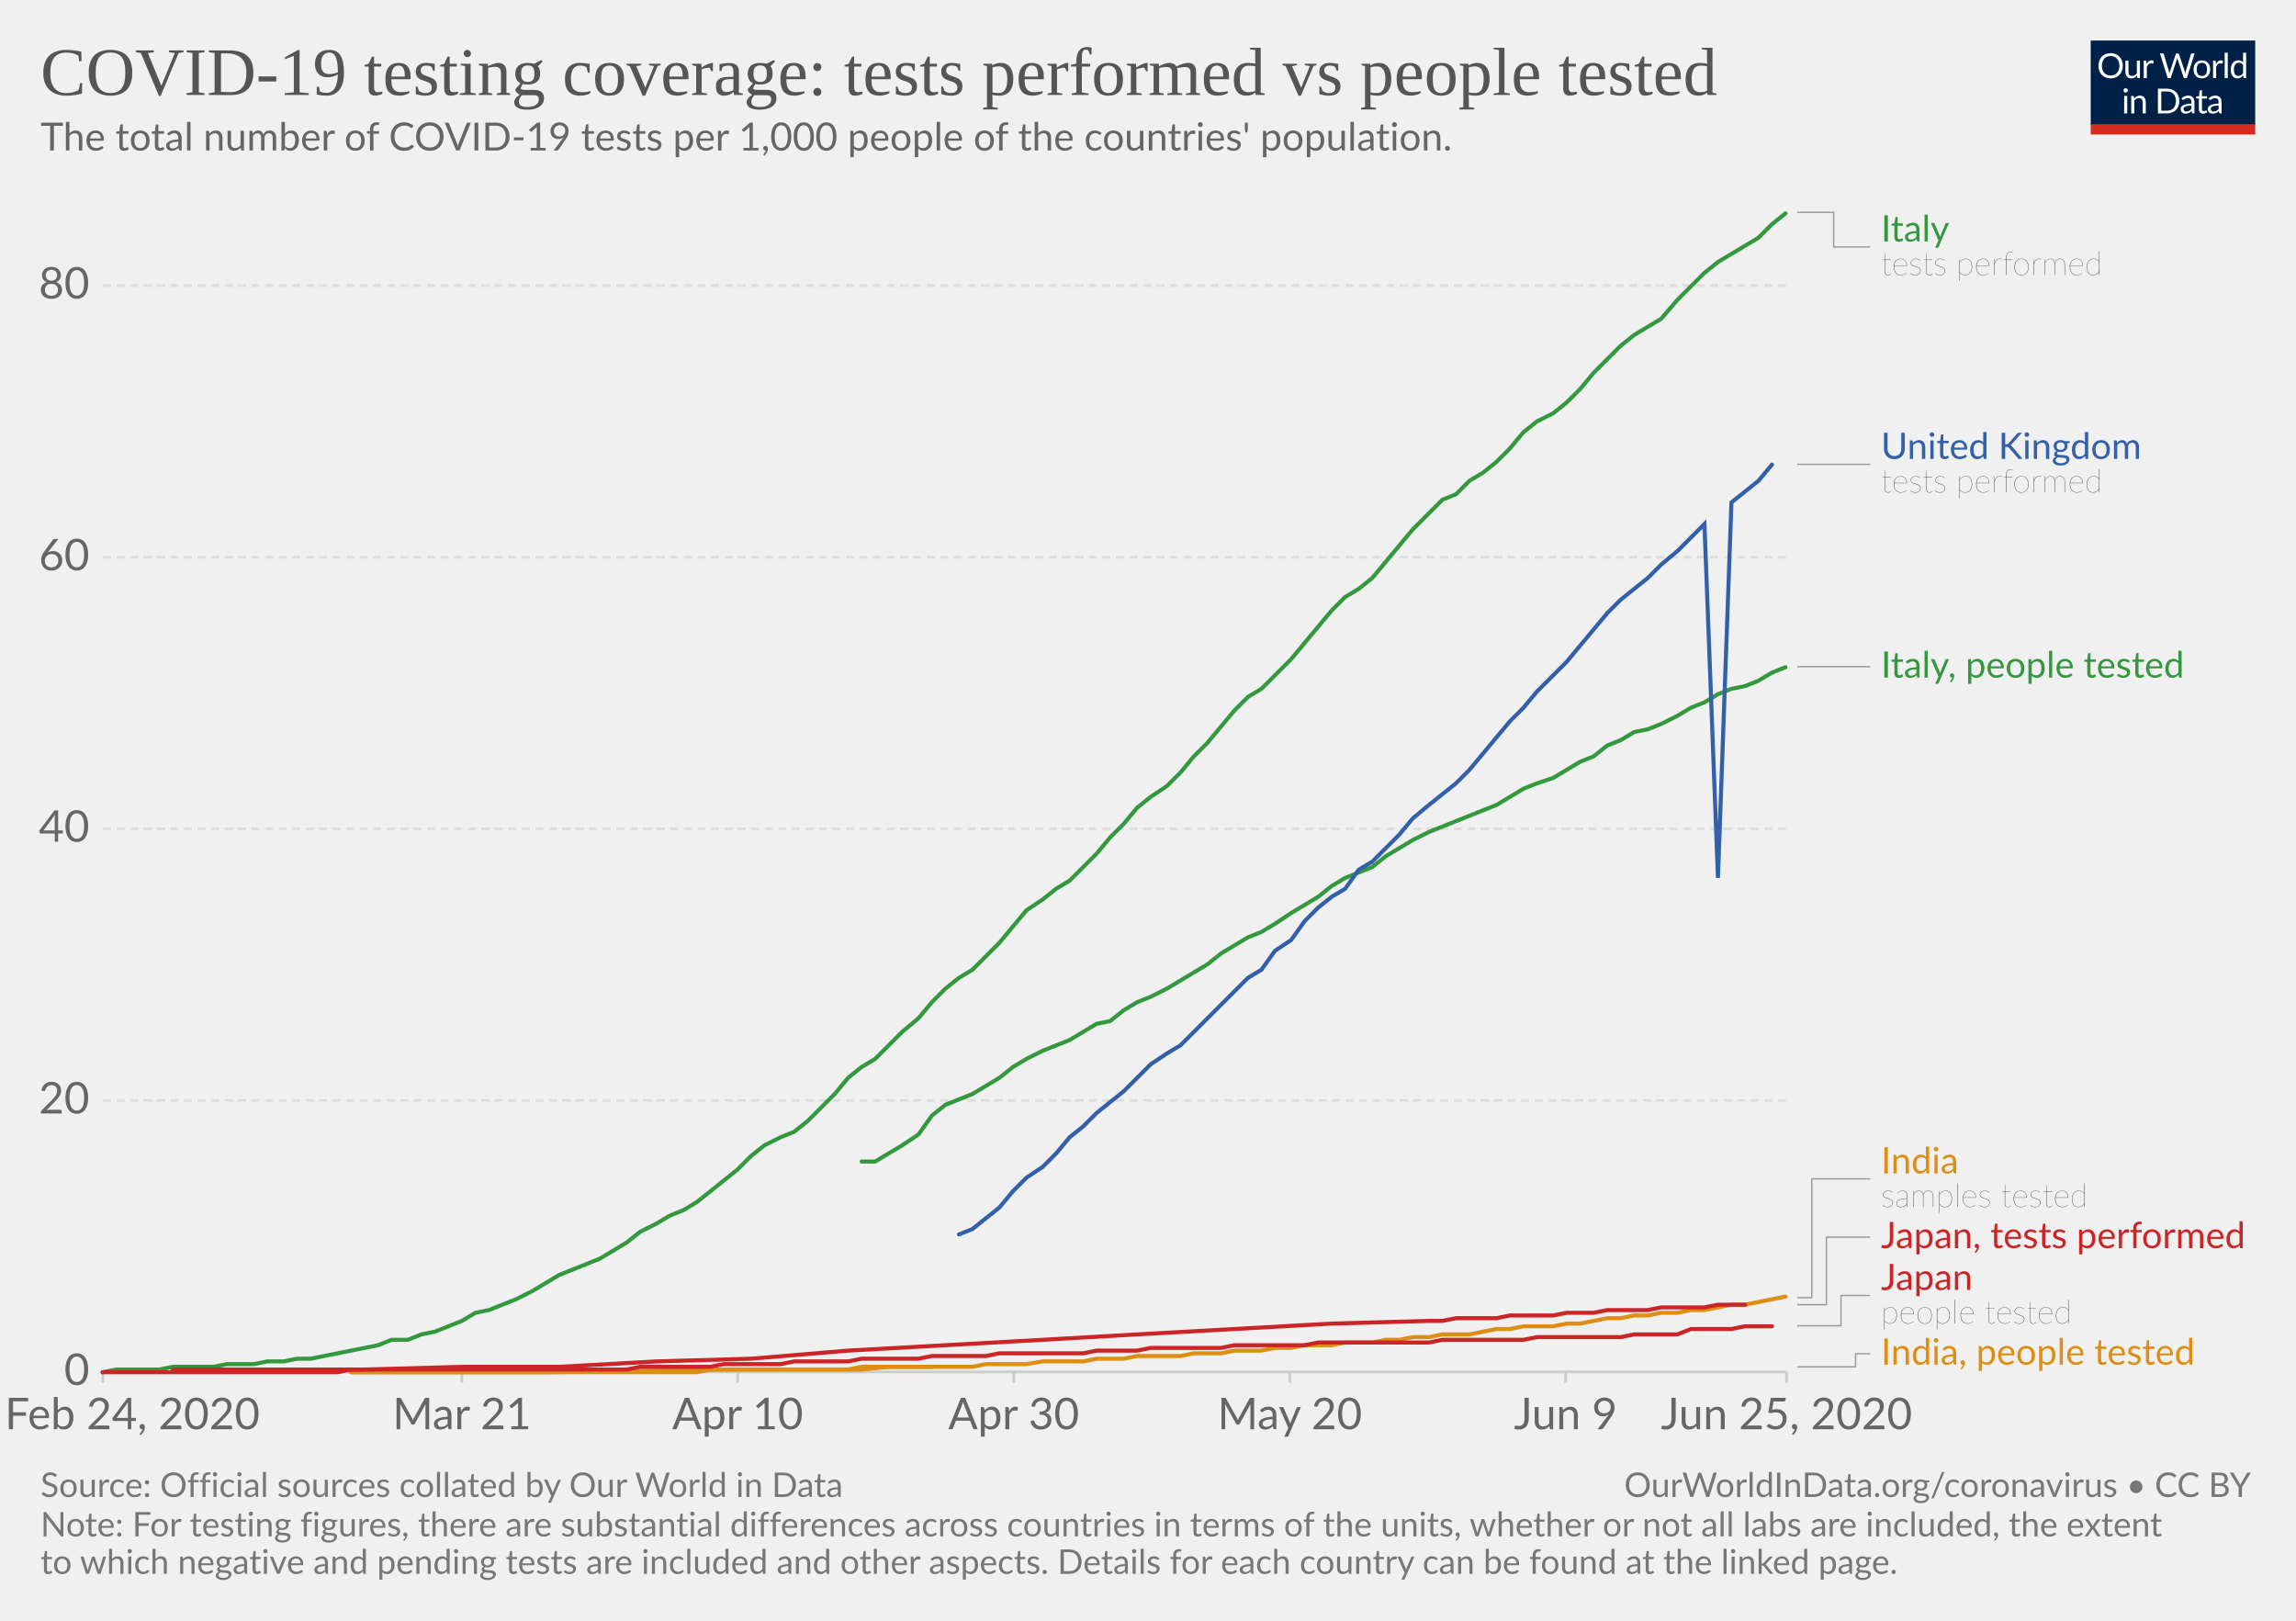
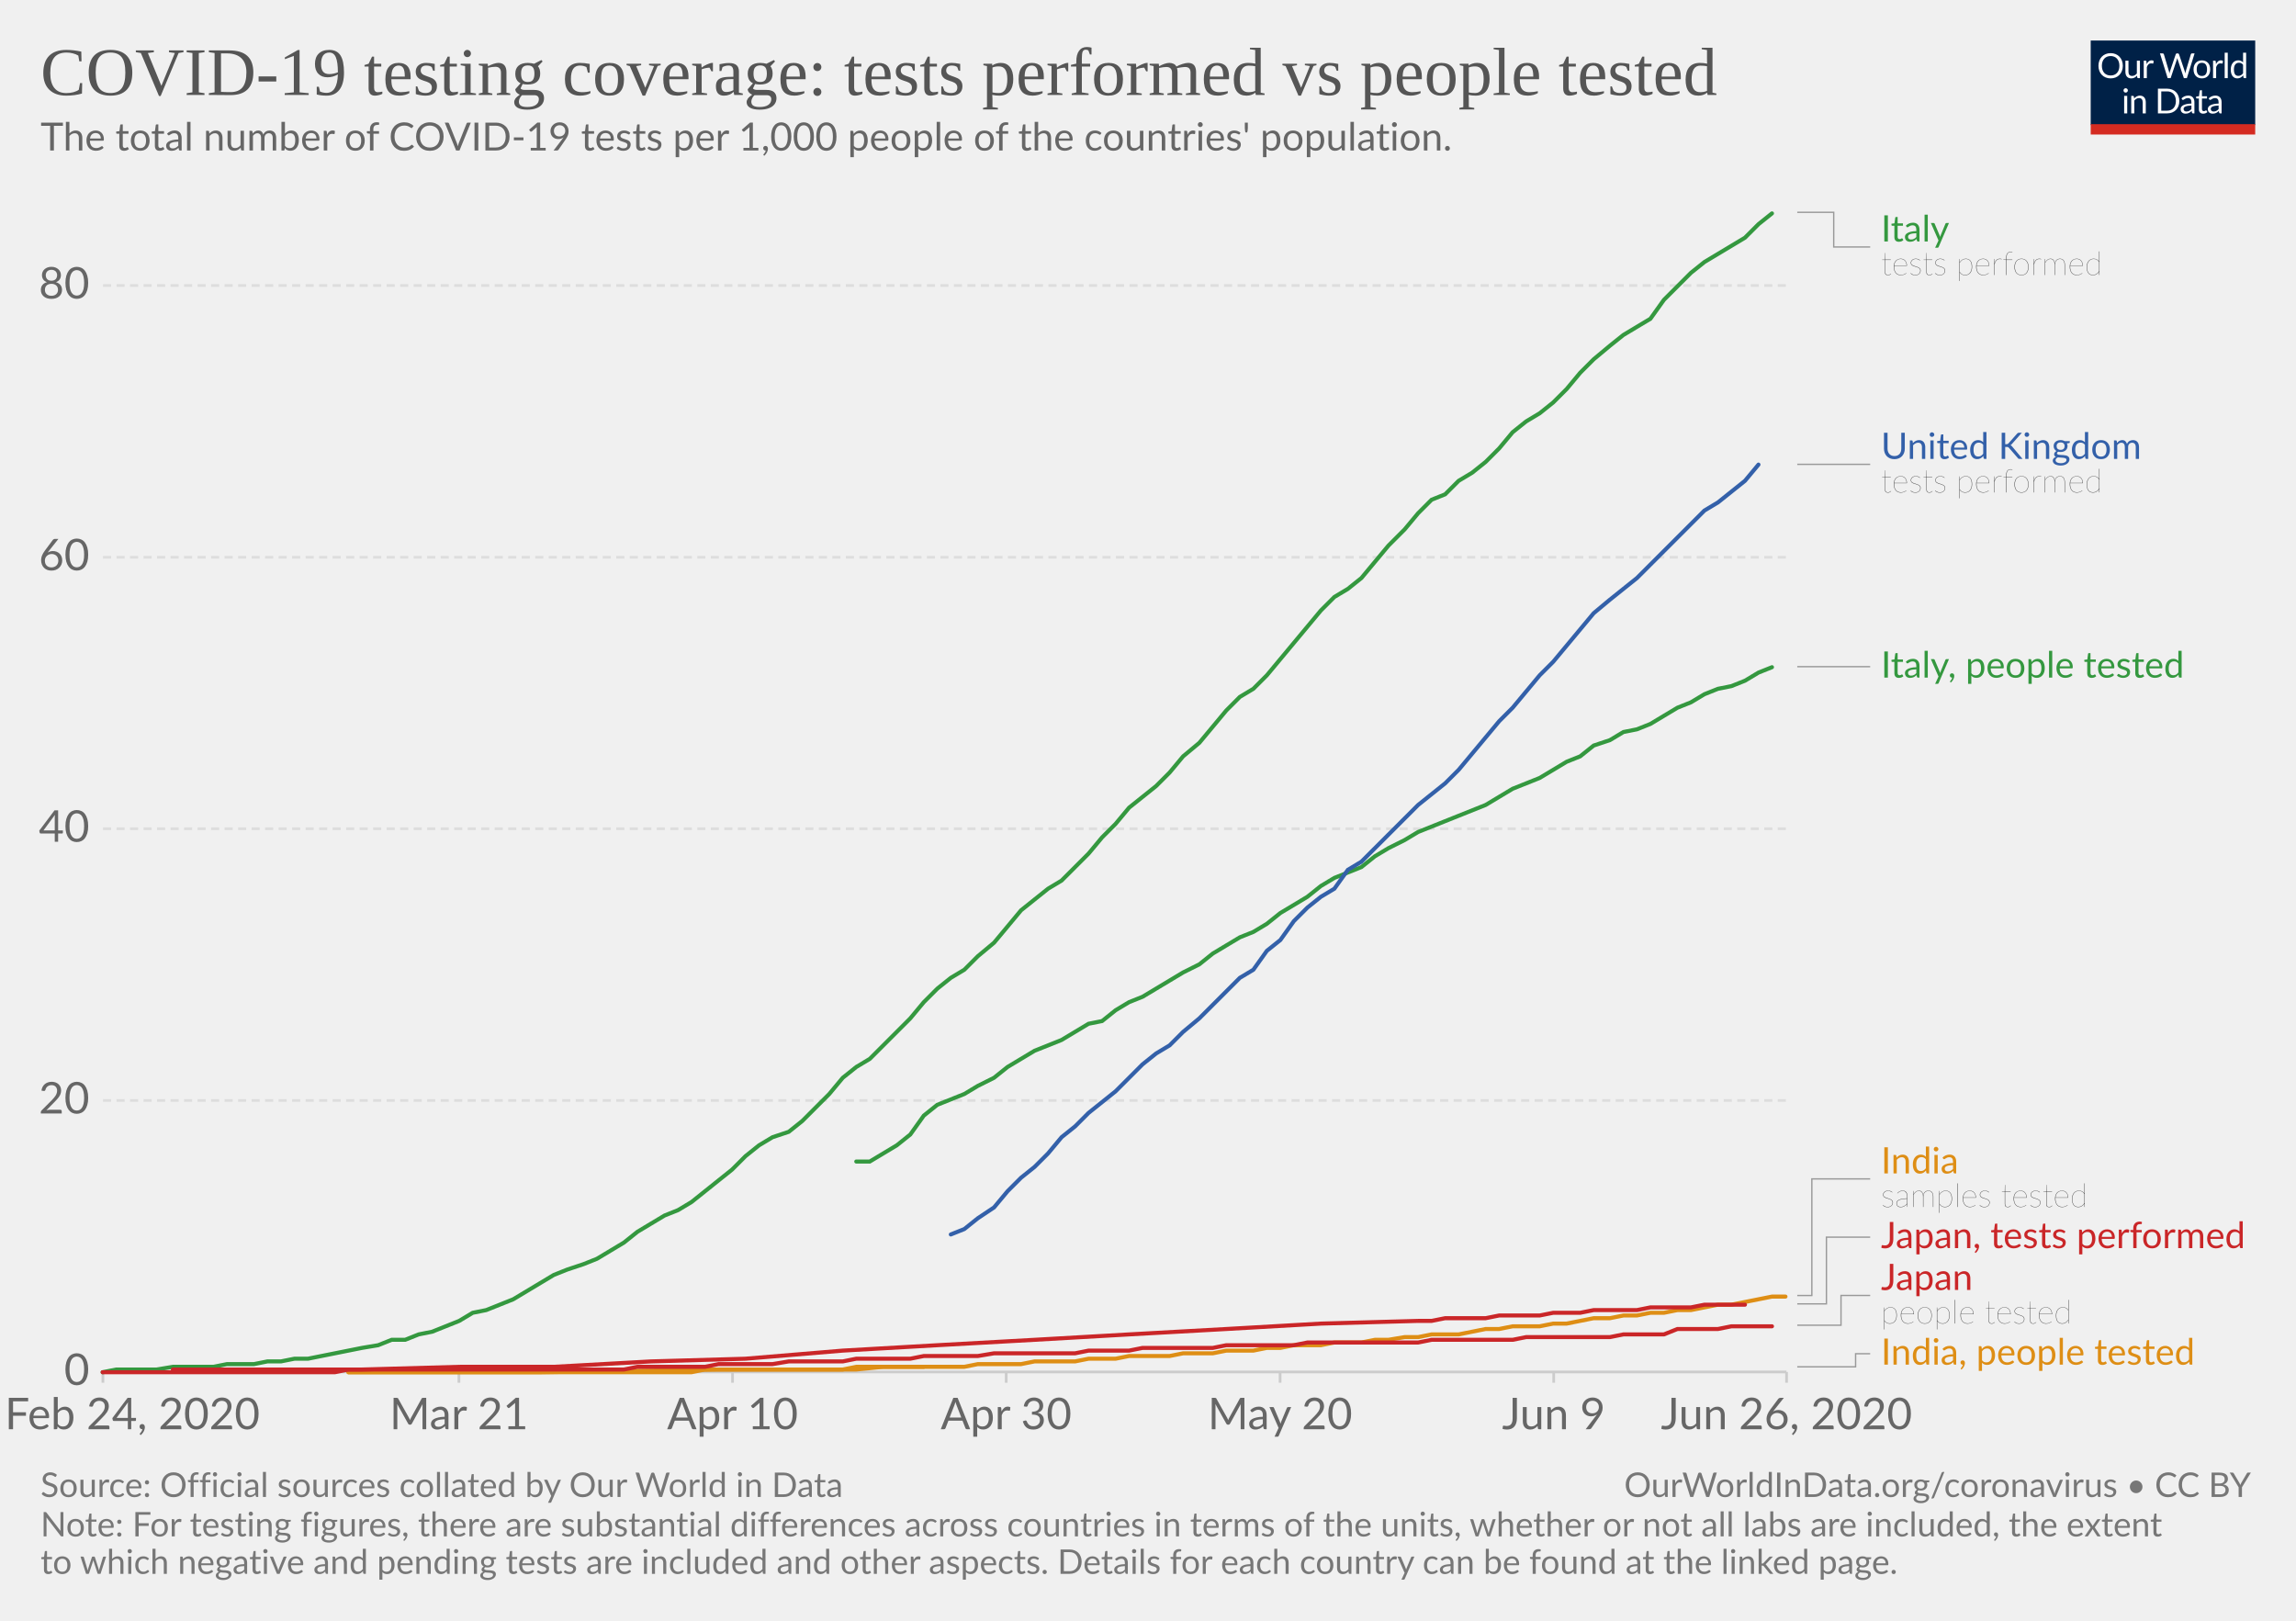
<svg xmlns="http://www.w3.org/2000/svg" version="1.1" style="background-color:#fff;-webkit-font-smoothing:antialiased" width="850" height="600" viewBox="0 0 850 600" font-family="Lato,'Helvetica Neue',Helvetica,Arial,sans-serif" font-size="18" text-rendering="optimizeLegibility">
  <g class="HeaderView">
    <g transform="matrix(.29 0 0 .29 774 15)">
      <svg width="210" height="120" viewBox="0 0 210 120" fill="none">
        <g clip-path="url(#clip0)">
          <path d="M0 0h210v107.89H0V0z" fill="#002147" />
          <path d="M40.98 32.25c0 2.36-.38 4.53-1.12 6.51a14.26 14.26 0 01-8.1 8.4c-1.9.78-4.02 1.17-6.34 1.17a16.6 16.6 0 01-6.33-1.17 14.31 14.31 0 01-8.08-8.4 18.29 18.29 0 01-1.12-6.51c0-2.36.38-4.53 1.12-6.5a14.32 14.32 0 018.07-8.44c1.92-.8 4.03-1.19 6.34-1.19 2.32 0 4.43.4 6.34 1.19 1.92.8 3.56 1.9 4.93 3.34a14.87 14.87 0 013.17 5.1 18.1 18.1 0 011.12 6.5zm-4.38 0c0-1.94-.26-3.68-.8-5.22a10.91 10.91 0 00-2.24-3.89 9.68 9.68 0 00-3.52-2.46 11.95 11.95 0 00-4.62-.86c-1.68 0-3.21.28-4.6.86a9.88 9.88 0 00-3.54 2.46 10.91 10.91 0 00-2.24 3.9c-.53 1.53-.8 3.27-.8 5.2 0 1.94.27 3.68.8 5.22a11.17 11.17 0 002.24 3.9 10.01 10.01 0 003.55 2.44c1.38.56 2.9.83 4.6.83 1.7 0 3.24-.27 4.61-.83a9.8 9.8 0 003.52-2.44 11.17 11.17 0 002.25-3.9c.53-1.54.8-3.28.8-5.21zm26.22-6.54V48H60.5c-.56 0-.9-.27-1.05-.81l-.31-2.4a12.45 12.45 0 01-3.26 2.6c-1.2.64-2.58.96-4.13.96-1.22 0-2.3-.2-3.24-.6a6.52 6.52 0 01-2.33-1.7 7.37 7.37 0 01-1.43-2.67c-.3-1.04-.46-2.2-.46-3.45V25.7h3.91v14.22c0 1.68.38 2.99 1.15 3.91.77.93 1.96 1.39 3.54 1.39 1.16 0 2.24-.27 3.23-.82a10.42 10.42 0 002.8-2.28V25.7h3.91zm8.61 4.47a9.94 9.94 0 012.6-3.56 5.64 5.64 0 013.76-1.3c.47 0 .92.05 1.34.15.44.1.83.27 1.17.49l-.3 2.92c-.09.37-.3.55-.66.55-.2 0-.5-.04-.9-.13a6.21 6.21 0 00-3.24.18c-.54.2-1.03.5-1.47.92-.42.4-.81.9-1.17 1.5-.33.58-.64 1.26-.92 2.02V48H67.7V25.71h2.25c.42 0 .72.08.88.25.16.16.27.44.33.83l.26 3.39zm61.16-13.7L122.75 48h-3.82l-7.99-24.05a21.95 21.95 0 01-.42-1.58 38.36 38.36 0 01-.44 1.58L102.05 48h-3.83L88.4 16.47h3.54c.38 0 .7.1.95.29.26.2.43.43.5.73l6.52 21.9c.1.4.2.83.28 1.28.1.46.2.94.29 1.46l.3-1.46c.12-.47.25-.9.38-1.27l7.41-21.91c.1-.25.26-.48.51-.69.27-.22.58-.33.95-.33h1.23c.38 0 .69.1.92.29.24.2.41.43.53.73l7.4 21.9a28.4 28.4 0 01.68 2.62 29.52 29.52 0 01.52-2.61l6.54-21.91c.07-.27.23-.5.48-.7.27-.21.58-.32.95-.32h3.32zm9.35 8.88c1.63 0 3.1.27 4.4.82a9.43 9.43 0 015.46 5.94c.5 1.4.74 2.98.74 4.73 0 1.76-.25 3.34-.74 4.75a9.43 9.43 0 01-5.46 5.92c-1.3.52-2.77.79-4.4.79-1.64 0-3.12-.27-4.44-.8a9.42 9.42 0 01-3.35-2.3c-.92-1-1.63-2.2-2.13-3.61-.49-1.41-.73-3-.73-4.75s.24-3.33.73-4.73c.5-1.43 1.2-2.64 2.13-3.63a9.4 9.4 0 013.35-2.31c1.32-.55 2.8-.82 4.44-.82zm0 19.89c2.2 0 3.84-.73 4.93-2.2 1.08-1.48 1.63-3.54 1.63-6.18 0-2.66-.55-4.72-1.63-6.2-1.09-1.49-2.73-2.23-4.93-2.23-1.12 0-2.09.2-2.93.57a5.7 5.7 0 00-2.06 1.65 7.5 7.5 0 00-1.24 2.67c-.26 1.04-.4 2.22-.4 3.54 0 2.64.55 4.7 1.64 6.18 1.1 1.47 2.76 2.2 4.99 2.2zm17.97-15.07a9.94 9.94 0 012.6-3.56 5.64 5.64 0 013.76-1.3c.47 0 .91.05 1.34.15.44.1.83.27 1.16.49l-.28 2.92c-.09.37-.31.55-.66.55-.2 0-.5-.04-.9-.13a6.2 6.2 0 00-3.24.18c-.54.2-1.03.5-1.47.92-.43.4-.82.9-1.17 1.5a13.1 13.1 0 00-.92 2.02V48h-3.94V25.71h2.24c.43 0 .72.08.88.25.17.16.28.44.33.83l.27 3.39zm15.04-14.59V48h-3.92V15.6h3.92zm19.55 15.43a6.22 6.22 0 00-2.38-2.05 6.7 6.7 0 00-2.86-.6c-2.07 0-3.66.75-4.77 2.23-1.12 1.48-1.68 3.6-1.68 6.33 0 1.46.13 2.7.38 3.74a7.29 7.29 0 001.1 2.56 4.35 4.35 0 001.78 1.45c.7.3 1.5.46 2.4.46 1.29 0 2.41-.3 3.36-.88a9.6 9.6 0 002.67-2.49V31.02zm3.91-15.43V48h-2.33c-.56 0-.9-.27-1.06-.81l-.35-2.71a12.13 12.13 0 01-3.25 2.77 8.28 8.28 0 01-4.23 1.06 7.31 7.31 0 01-6.14-2.9c-.73-.96-1.3-2.15-1.69-3.57a18.35 18.35 0 01.07-9.48 11.29 11.29 0 011.89-3.7 8.7 8.7 0 017.06-3.34 7.96 7.96 0 016.12 2.62V15.59h3.91zM46.61 70.71V93H42.7V70.71h3.91zm.84-7c0 .39-.08.75-.24 1.09a2.81 2.81 0 01-1.52 1.47 2.67 2.67 0 01-2.16 0 2.9 2.9 0 01-1.45-1.47 2.67 2.67 0 010-2.16c.15-.35.35-.65.6-.9.25-.27.53-.47.85-.62a2.67 2.67 0 012.16 0c.35.15.65.35.9.62.27.25.47.55.62.9.16.34.24.7.24 1.08zm7.97 10.24c.49-.54 1-1.04 1.54-1.48a9.85 9.85 0 013.66-1.84 8.96 8.96 0 015.43.35c.94.4 1.72.97 2.33 1.71a7.36 7.36 0 011.43 2.67c.32 1.04.49 2.19.49 3.45V93h-3.94V78.81c0-1.69-.4-3-1.17-3.92-.76-.93-1.93-1.4-3.5-1.4a6.6 6.6 0 00-3.25.83c-1 .56-1.92 1.31-2.77 2.27V93h-3.94V70.71h2.35c.56 0 .9.28 1.04.82l.3 2.42zm57.7 3.3c0 2.36-.37 4.5-1.11 6.44a14.3 14.3 0 01-3.17 4.98 14.1 14.1 0 01-4.93 3.2c-1.9.76-4.02 1.13-6.33 1.13H85.8V61.47h11.77c2.31 0 4.42.39 6.33 1.15a13.8 13.8 0 018.1 8.18 17.75 17.75 0 011.12 6.45zm-4.37 0c0-1.94-.26-3.67-.8-5.2a10.94 10.94 0 00-2.23-3.87 9.57 9.57 0 00-3.53-2.42 12.23 12.23 0 00-4.61-.83h-7.5v24.62h7.5c1.7 0 3.24-.28 4.61-.84a9.7 9.7 0 003.53-2.4 10.94 10.94 0 002.24-3.87c.53-1.53.8-3.26.8-5.2zm19.8 5.72c-1.8.06-3.34.2-4.62.44-1.26.22-2.3.51-3.1.88-.8.36-1.37.8-1.74 1.3-.35.5-.53 1.05-.53 1.67 0 .58.1 1.1.3 1.52a3 3 0 00.76 1.05c.34.27.73.46 1.17.6.45.11.94.17 1.45.17a7.28 7.28 0 003.5-.81 11.95 11.95 0 002.82-2.2v-4.62zm-12.65-9.11a12.73 12.73 0 013.98-2.66c1.43-.59 3-.88 4.73-.88 1.25 0 2.36.2 3.33.61a6.81 6.81 0 013.94 4.38c.33 1.04.5 2.19.5 3.43V93h-1.74a1.8 1.8 0 01-.88-.18c-.2-.13-.36-.38-.48-.74l-.44-2.12c-.59.55-1.16 1.03-1.72 1.46a9.48 9.48 0 01-3.74 1.7c-.69.15-1.46.23-2.3.23-.87 0-1.69-.12-2.45-.35a5.34 5.34 0 01-3.34-2.93 6.64 6.64 0 01-.49-2.64c0-.88.25-1.72.73-2.53a6.33 6.33 0 012.35-2.17c1.09-.63 2.5-1.15 4.25-1.54 1.75-.41 3.89-.65 6.42-.7v-1.75c0-1.73-.37-3.03-1.12-3.91-.75-.9-1.84-1.34-3.28-1.34-.97 0-1.78.12-2.44.37-.64.23-1.2.5-1.7.81l-1.23.82c-.33.23-.67.35-1 .35-.27 0-.5-.07-.69-.2a2.1 2.1 0 01-.48-.53l-.7-1.25zm27.67 19.5c-1.76 0-3.12-.5-4.07-1.48-.94-.98-1.41-2.4-1.41-4.25V74h-2.68a.9.9 0 01-.6-.2c-.16-.14-.24-.36-.24-.66v-1.56l3.65-.46.9-6.89a.9.9 0 01.29-.52.88.88 0 01.62-.22H142v7.67h6.44V74H142v13.38c0 .94.22 1.63.68 2.09.45.45 1.04.68 1.76.68a3.21 3.21 0 001.85-.53l.55-.35c.16-.12.3-.18.41-.18.2 0 .4.13.55.38l1.15 1.87a7.45 7.45 0 01-2.44 1.5c-.96.35-1.94.52-2.95.52zm19.68-10.4c-1.8.07-3.34.21-4.62.45-1.26.22-2.3.51-3.1.88-.8.36-1.37.8-1.74 1.3-.35.5-.53 1.05-.53 1.67 0 .58.1 1.1.3 1.52.18.42.44.77.76 1.05.34.27.73.46 1.17.6.45.11.94.17 1.45.17a7.3 7.3 0 003.5-.81 12.04 12.04 0 002.82-2.2v-4.62zm-12.65-9.1a12.72 12.72 0 013.99-2.66c1.42-.59 3-.88 4.72-.88 1.25 0 2.36.2 3.33.61a6.81 6.81 0 013.94 4.38c.33 1.04.5 2.19.5 3.43V93h-1.74a1.8 1.8 0 01-.88-.18c-.2-.13-.36-.38-.48-.74l-.44-2.12c-.59.55-1.16 1.03-1.72 1.46a9.48 9.48 0 01-3.74 1.7c-.69.15-1.46.23-2.3.23-.87 0-1.69-.12-2.45-.35a5.33 5.33 0 01-3.34-2.93 6.62 6.62 0 01-.49-2.64c0-.88.25-1.72.73-2.53a6.33 6.33 0 012.35-2.17c1.09-.63 2.5-1.15 4.25-1.54a31.2 31.2 0 016.42-.7v-1.75c0-1.73-.37-3.03-1.12-3.91-.75-.9-1.84-1.34-3.28-1.34-.97 0-1.78.12-2.44.37-.64.23-1.2.5-1.7.81-.46.3-.87.57-1.22.82-.34.23-.68.35-1.02.35-.26 0-.49-.07-.68-.2a1.88 1.88 0 01-.48-.53l-.7-1.25z" fill="#fff" />
          <path fill="#D42B21" d="M0 106.79h210V120H0z" />
        </g>
        <defs>
          <clipPath id="clip0">
            <path fill="#fff" d="M0 0h210v120H0z" />
          </clipPath>
        </defs>
      </svg>
    </g>
    <a href="https://ourworldindata.org/grapher/total-tests-per-thousand-people-vs-tests" target="_blank" font-family="&quot;Playfair Display&quot;,Georgia,&quot;Times New Roman&quot;,serif">
      <text font-size="25.2" x="15" y="35.2" fill="#555">
        <tspan x="15" y="35.16">COVID-19 testing coverage: tests performed vs people tested</tspan>
      </text>
    </a>
    <text font-size="14.4" x="15" y="55.7" fill="#666">
      <tspan x="15" y="55.72">The total number of COVID-19 tests per 1,000 people of the countries' population.</tspan>
    </text>
  </g>
  <g class="LineChart">
    <defs>
      <clipPath id="a">
        <path d="M28.14 0h830v901h-830z" />
      </clipPath>
    </defs>
    <g class="AxisBoxView">
      <g class="HorizontalAxis">
-         <path stroke="#ccc" d="M38.1 507.9v4M171 507.9v4M273.1 507.9v4M375.3 507.9v4M477.5 507.9v4M579.6 507.9v4M661.4 507.9v4" />
+         <path stroke="#ccc" d="M38.1 507.9v4M169.9 507.9v4M271.2 507.9v4M372.5 507.9v4M473.9 507.9v4M575.2 507.9v4M661.4 507.9v4" />
        <text x="49" y="529.1" fill="#666" text-anchor="middle" font-size="16.2">Feb 24, 2020</text>
-         <text x="171" y="529.1" fill="#666" text-anchor="middle" font-size="16.2">Mar 21</text>
-         <text x="273.1" y="529.1" fill="#666" text-anchor="middle" font-size="16.2">Apr 10</text>
-         <text x="375.3" y="529.1" fill="#666" text-anchor="middle" font-size="16.2">Apr 30</text>
-         <text x="477.5" y="529.1" fill="#666" text-anchor="middle" font-size="16.2">May 20</text>
-         <text x="579.6" y="529.1" fill="#666" text-anchor="middle" font-size="16.2">Jun 9</text>
-         <text x="661.4" y="529.1" fill="#666" text-anchor="middle" font-size="16.2">Jun 25, 2020</text>
+         <text x="169.9" y="529.1" fill="#666" text-anchor="middle" font-size="16.2">Mar 21</text>
+         <text x="271.2" y="529.1" fill="#666" text-anchor="middle" font-size="16.2">Apr 10</text>
+         <text x="372.5" y="529.1" fill="#666" text-anchor="middle" font-size="16.2">Apr 30</text>
+         <text x="473.9" y="529.1" fill="#666" text-anchor="middle" font-size="16.2">May 20</text>
+         <text x="575.2" y="529.1" fill="#666" text-anchor="middle" font-size="16.2">Jun 9</text>
+         <text x="661.4" y="529.1" fill="#666" text-anchor="middle" font-size="16.2">Jun 26, 2020</text>
      </g>
      <g class="VerticalAxis" fill="#666" dominant-baseline="middle" text-anchor="end" font-size="16.2">
        <text x="33.14" y="507.9">0</text>
        <text x="33.14" y="407.4">20</text>
        <text x="33.14" y="306.8">40</text>
        <text x="33.14" y="206.3">60</text>
        <text x="33.14" y="105.7">80</text>
      </g>
      <g class="AxisGridLines horizontalLines">
        <path stroke="#ccc" d="M38.14 507.9h623.22" />
        <path stroke="#ddd" stroke-dasharray="3,2" d="M38.14 407.4h623.22M38.14 306.8h623.22M38.14 206.3h623.22M38.14 105.7h623.22" />
      </g>
    </g>
    <g clip-path="url(#a)">
      <g class="HeightedLegend" cursor="default">
        <g class="legendMark">
          <g class="indicator">
            <path d="M665.36 78.6h13.5v12.83h13.5" stroke="#999" stroke-width=".5" fill="none" />
          </g>
          <text font-size="13.5" x="696.4" y="89.4" fill="#34983f">
            <tspan x="696.36" y="89.4">Italy</tspan>
          </text>
          <text font-size="12.15" x="696.4" y="101.8" fill="#333" class="textAnnotation" font-weight="lighter">
            <tspan x="696.36" y="101.82">tests performed</tspan>
          </text>
        </g>
        <g class="legendMark">
          <g class="indicator">
            <path d="M665.36 171.9h13.5v0h13.5" stroke="#999" stroke-width=".5" fill="none" />
          </g>
          <text font-size="13.5" x="696.4" y="169.9" fill="#3360a9">
            <tspan x="696.36" y="169.88">United Kingdom</tspan>
          </text>
          <text font-size="12.15" x="696.4" y="182.3" fill="#333" class="textAnnotation" font-weight="lighter">
            <tspan x="696.36" y="182.3">tests performed</tspan>
          </text>
        </g>
        <g class="legendMark">
          <g class="indicator">
            <path d="M665.36 246.8h13.5v0h13.5" stroke="#999" stroke-width=".5" fill="none" />
          </g>
          <text font-size="13.5" x="696.4" y="250.9" fill="#34983f">
            <tspan x="696.36" y="250.85">Italy, people tested</tspan>
          </text>
        </g>
        <g class="legendMark">
          <g class="indicator">
-             <path d="M665.36 480.4h5.4v-43.98h21.6" stroke="#999" stroke-width=".5" fill="none" />
+             <path d="M665.36 479.6h5.4v-43.17h21.6" stroke="#999" stroke-width=".5" fill="none" />
          </g>
          <text font-size="13.5" x="696.4" y="434.4" fill="#de8e15">
            <tspan x="696.36" y="434.4">India</tspan>
          </text>
          <text font-size="12.15" x="696.4" y="446.8" fill="#333" class="textAnnotation" font-weight="lighter">
            <tspan x="696.36" y="446.82">samples tested</tspan>
          </text>
        </g>
        <g class="legendMark">
          <g class="indicator">
-             <path d="M665.36 483h10.8v-25h16.2" stroke="#999" stroke-width=".5" fill="none" />
+             <path d="M665.36 482.7h10.8V458h16.2" stroke="#999" stroke-width=".5" fill="none" />
          </g>
-           <text font-size="13.5" x="696.4" y="462" fill="#ca2628">
+           <text font-size="13.5" x="696.4" y="462.1" fill="#ca2628">
            <tspan x="696.36" y="462.05">Japan, tests performed</tspan>
          </text>
        </g>
        <g class="legendMark">
          <g class="indicator">
-             <path d="M665.36 490.8h16.2v-11.23h10.8" stroke="#999" stroke-width=".5" fill="none" />
+             <path d="M665.36 490.6h16.2v-11.02h10.8" stroke="#999" stroke-width=".5" fill="none" />
          </g>
-           <text font-size="13.5" x="696.4" y="477.5" fill="#ca2628">
+           <text font-size="13.5" x="696.4" y="477.6" fill="#ca2628">
            <tspan x="696.36" y="477.55">Japan</tspan>
          </text>
          <text font-size="12.15" x="696.4" y="490" fill="#333" class="textAnnotation" font-weight="lighter">
            <tspan x="696.36" y="489.97">people tested</tspan>
          </text>
        </g>
        <g class="legendMark">
          <g class="indicator">
            <path d="M665.36 506h21.6v-4.85h5.4" stroke="#999" stroke-width=".5" fill="none" />
          </g>
          <text font-size="13.5" x="696.4" y="505.2" fill="#de8e15">
            <tspan x="696.36" y="505.2">India, people tested</tspan>
          </text>
        </g>
      </g>
      <g class="Lines">
        <g class="key-India_0">
-           <path stroke="#de8e15" stroke-linecap="round" d="M130 508h128l5-1h51l5-1h41l5-1h15l6-1h15l5-1h10l5-1h16l5-1h10l5-1h10l5-1h6l5-1h10l5-1h10l5-1h5l5-1h6l5-1h10l5-1 5-1h5l5-1h11l5-1h5l5-1 5-1h5l5-1h5l5-1h6l5-1h5l5-1 5-1h5l5-1 5-1 5-1" fill="none" stroke-width="1.5" />
+           <path stroke="#de8e15" stroke-linecap="round" d="M129 508h127l5-1h51l5-1h40l5-1h16l5-1h15l5-1h10l5-1h15l5-1h11l5-1h10l5-1h5l5-1h10l5-1h10l5-1h5l6-1h5l5-1h10l5-1 5-1h5l5-1h10l5-1h5l5-1 5-1h6l5-1h5l5-1h5l5-1h5l5-1 5-1h5l5-1 5-1 5-1h5" fill="none" stroke-width="1.5" />
        </g>
        <g class="key-Italy_0">
-           <path stroke="#34983f" stroke-linecap="round" d="M38 508l5-1h16l5-1h15l5-1h10l5-1h6l5-1h5l5-1 5-1 5-1 5-1 5-1 5-2h6l5-2 5-1 5-2 5-2 5-3 5-1 5-2 5-2 6-3 5-3 5-3 5-2 5-2 5-2 5-3 5-3 5-4 6-3 5-3 5-2 5-3 5-4 5-4 5-4 5-5 5-4 6-3 5-2 5-4 5-5 5-5 5-6 5-4 5-3 5-5 5-5 6-5 5-6 5-5 5-4 5-3 5-5 5-5 5-6 5-6 6-4 5-4 5-3 5-5 5-5 5-6 5-5 5-6 5-4 6-4 5-5 5-6 5-5 5-6 5-6 5-5 5-3 5-5 6-6 5-6 5-6 5-6 5-5 5-3 5-4 5-6 5-6 5-6 6-6 5-5 5-2 5-5 5-3 5-4 5-5 5-6 5-4 6-3 5-4 5-5 5-6 5-5 5-5 5-4 5-3 5-3 6-7 5-5 5-5 5-4 5-3 5-3 5-3 5-5 5-4" fill="none" stroke-width="1.5" />
+           <path stroke="#34983f" stroke-linecap="round" d="M38 508l5-1h15l6-1h15l5-1h10l5-1h5l5-1h5l5-1 5-1 5-1 5-1 6-1 5-2h5l5-2 5-1 5-2 5-2 5-3 5-1 5-2 5-2 5-3 5-3 5-3 5-2 6-2 5-2 5-3 5-3 5-4 5-3 5-3 5-2 5-3 5-4 5-4 5-4 5-5 5-4 5-3 6-2 5-4 5-5 5-5 5-6 5-4 5-3 5-5 5-5 5-5 5-6 5-5 5-4 5-3 5-5 6-5 5-6 5-6 5-4 5-4 5-3 5-5 5-5 5-6 5-5 5-6 5-4 5-4 5-5 5-6 6-5 5-6 5-6 5-5 5-3 5-5 5-6 5-6 5-6 5-6 5-5 5-3 5-4 5-6 5-6 6-6 5-6 5-5 5-2 5-5 5-3 5-4 5-5 5-6 5-4 5-3 5-4 5-5 5-6 5-5 6-5 5-4 5-3 5-3 5-7 5-5 5-5 5-4 5-3 5-3 5-3 5-5 5-4" fill="none" stroke-width="1.5" />
        </g>
        <g class="key-India__002c-people-tested_0">
-           <path stroke="#de8e15" stroke-linecap="round" d="M130 508h72l66-1h51l10-1h16" fill="none" stroke-width="1.5" />
+           <path stroke="#de8e15" stroke-linecap="round" d="M129 508h71l66-1h51l10-1h15" fill="none" stroke-width="1.5" />
        </g>
        <g class="key-Italy__002c-people-tested_0">
-           <path stroke="#34983f" stroke-linecap="round" d="M319 430h5l5-3 5-3 6-4 5-7 5-4 5-2 5-2 5-3 5-3 5-4 5-3 6-3 5-2 5-2 5-3 5-3 5-1 5-4 5-3 5-2 6-3 5-3 5-3 5-3 5-4 5-3 5-3 5-2 5-3 6-4 5-3 5-3 5-4 5-3 5-2 5-2 5-4 5-3 5-3 6-3 5-2 5-2 5-2 5-2 5-2 5-3 5-3 5-2 6-2 5-3 5-3 5-2 5-4 5-2 5-3 5-1 5-2 6-3 5-3 5-2 5-3 5-2 5-1 5-2 5-3 5-2" fill="none" stroke-width="1.5" />
+           <path stroke="#34983f" stroke-linecap="round" d="M317 430h5l5-3 5-3 5-4 5-7 5-4 5-2 5-2 5-3 6-3 5-4 5-3 5-3 5-2 5-2 5-3 5-3 5-1 5-4 5-3 5-2 5-3 5-3 5-3 6-3 5-4 5-3 5-3 5-2 5-3 5-4 5-3 5-3 5-4 5-3 5-2 5-2 5-4 5-3 6-3 5-3 5-2 5-2 5-2 5-2 5-2 5-3 5-3 5-2 5-2 5-3 5-3 5-2 5-4 6-2 5-3 5-1 5-2 5-3 5-3 5-2 5-3 5-2 5-1 5-2 5-3 5-2" fill="none" stroke-width="1.5" />
        </g>
        <g class="key-United-Kingdom_0">
-           <path stroke="#3360a9" stroke-linecap="round" d="M355 457l5-2 5-4 5-4 5-6 5-5 6-4 5-5 5-6 5-4 5-5 5-4 5-4 5-5 5-5 6-4 5-3 5-5 5-5 5-5 5-5 5-5 5-3 5-7 6-4 5-7 5-5 5-4 5-3 5-7 5-3 5-5 5-5 5-6 6-5 5-4 5-4 5-5 5-6 5-6 5-6 5-5 5-6 6-6 5-5 5-6 5-6 5-6 5-5 5-4 5-4 5-5 6-5 5-5 5-5 5 131 5-139 5-4 5-4 5-6" fill="none" stroke-width="1.5" />
+           <path stroke="#3360a9" stroke-linecap="round" d="M352 457l5-2 5-4 6-4 5-6 5-5 5-4 5-5 5-6 5-4 5-5 5-4 5-4 5-5 5-5 5-4 5-3 5-5 6-5 5-5 5-5 5-5 5-3 5-7 5-4 5-7 5-5 5-4 5-3 5-7 5-3 5-5 5-5 6-6 5-5 5-4 5-4 5-5 5-6 5-6 5-6 5-5 5-6 5-6 5-5 5-6 5-6 5-6 6-5 5-4 5-4 5-5 5-5 5-5 5-5 5-5 5-3 5-4 5-4 5-6" fill="none" stroke-width="1.5" />
        </g>
        <g class="key-Japan_0">
-           <path stroke="#ca2628" stroke-linecap="round" d="M38 508h87l5-1h102l5-1h26l5-1h21l5-1h20l5-1h21l5-1h20l5-1h31l5-1h15l5-1h26l5-1h26l5-1h41l5-1h30l5-1h31l5-1h16l5-2h15l5-1h10" fill="none" stroke-width="1.5" />
+           <path stroke="#ca2628" stroke-linecap="round" d="M38 508h86l5-1h102l5-1h25l5-1h20l6-1h20l5-1h20l5-1h20l6-1h30l5-1h15l5-1h26l5-1h25l5-1h41l5-1h30l5-1h31l5-1h15l5-2h15l5-1h15" fill="none" stroke-width="1.5" />
        </g>
        <g class="key-Japan__002c-tests-performed_0">
-           <path stroke="#ca2628" stroke-linecap="round" d="M64 507h71l36-1h36l36-2 35-1 36-3 36-2 36-2 35-2 36-2 36-2 36-1h5l5-1h15l5-1h16l5-1h10l5-1h15l5-1h16l5-1h10" fill="none" stroke-width="1.5" />
+           <path stroke="#ca2628" stroke-linecap="round" d="M64 507h70l36-1h35l36-2 35-1 36-3 35-2 36-2 35-2 36-2 35-2 36-1h5l5-1h15l5-1h15l5-1h10l5-1h16l5-1h15l5-1h15" fill="none" stroke-width="1.5" />
        </g>
      </g>
    </g>
  </g>
  <g class="SourcesFooter" fill="#777">
    <g class="clickable" fill="#777">
      <text font-size="12.6" x="15" y="554.2">
        <tspan x="15" y="554.18">Source: Official sources collated by Our World in Data</tspan>
      </text>
    </g>
    <text font-size="12.6" x="15" y="568.8">
      <tspan x="15" y="568.78">Note: For testing figures, there are substantial differences across countries in terms of the units, whether or not all labs are included, the extent</tspan>
      <tspan x="15" y="582.64">to which negative and pending tests are included and other aspects. Details for each country can be found at the linked page.</tspan>
    </text>
    <text font-size="12.6" x="601.3" y="554.2">
      <tspan x="601.27" y="554.18">
        <a target="_blank" href="https://ourworldindata.org/coronavirus" fill="#777">OurWorldInData.org/coronavirus</a> • <a class="cclogo" href="http://creativecommons.org/licenses/by/4.0/deed.en_US" target="_blank" fill="#777">CC BY</a>
      </tspan>
    </text>
  </g>
</svg>
